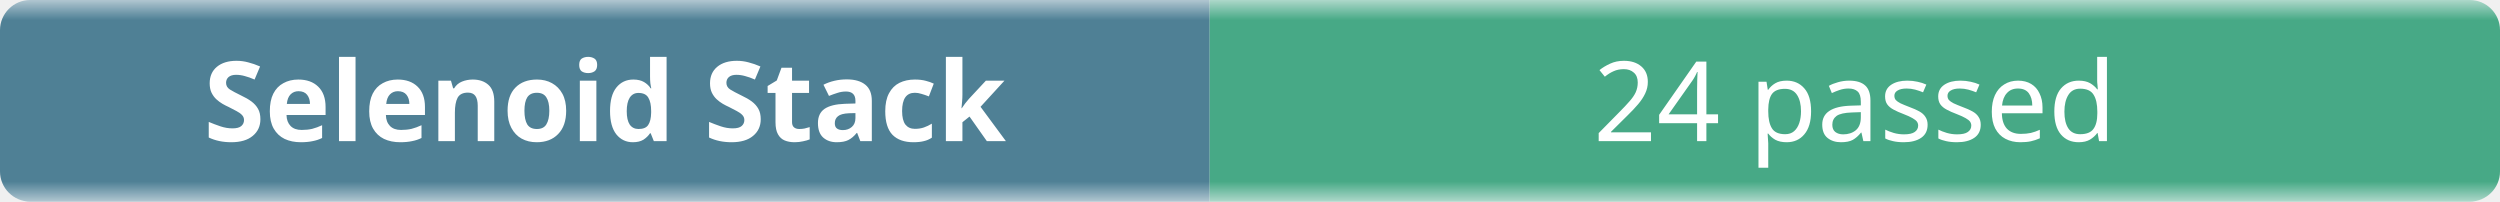
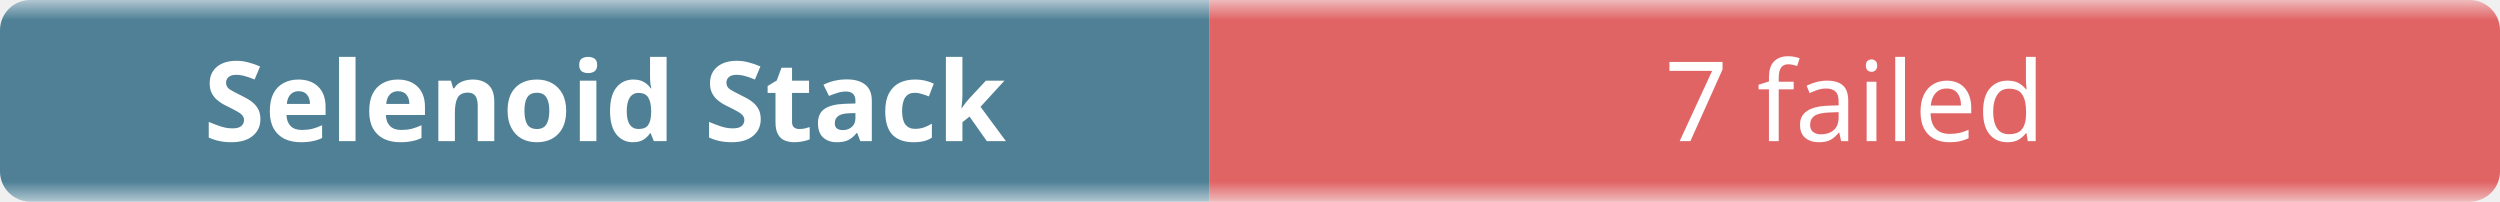
- <svg xmlns="http://www.w3.org/2000/svg" width="248" height="20" role="img" aria-label="Selenoid Stack: 24 passed">
+ <svg xmlns="http://www.w3.org/2000/svg" width="248" height="20" role="img" aria-label="Selenoid Stack: 7 failed">
  <linearGradient id="b" x2="0" y2="100%">
    <stop offset="0" stop-color="#f8fafc" stop-opacity=".7" />
    <stop offset=".1" stop-color="#eef2f7" stop-opacity=".3" />
    <stop offset=".9" stop-color="#eef2f7" stop-opacity=".3" />
    <stop offset="1" stop-color="#f8fafc" stop-opacity=".7" />
  </linearGradient>
  <mask id="m">
    <rect width="248" height="20" rx="3" fill="#fff" />
  </mask>
  <g mask="url(#m)">
    <rect width="120" height="20" fill="#0b4f6c" />
-     <rect x="120" width="128" height="20" fill="#008a56" />
+     <rect x="120" width="128" height="20" fill="#dc2626" />
    <rect width="248" height="20" fill="url(#b)" />
  </g>
  <g fill="#fff" text-anchor="middle" font-family="ui-sans-serif,system-ui,sans-serif" font-size="11">
    <text x="60" y="14" font-weight="600">Selenoid Stack</text>
-     <text x="184" y="14">24 passed</text>
+     <text x="184" y="14">7 failed</text>
  </g>
</svg>
